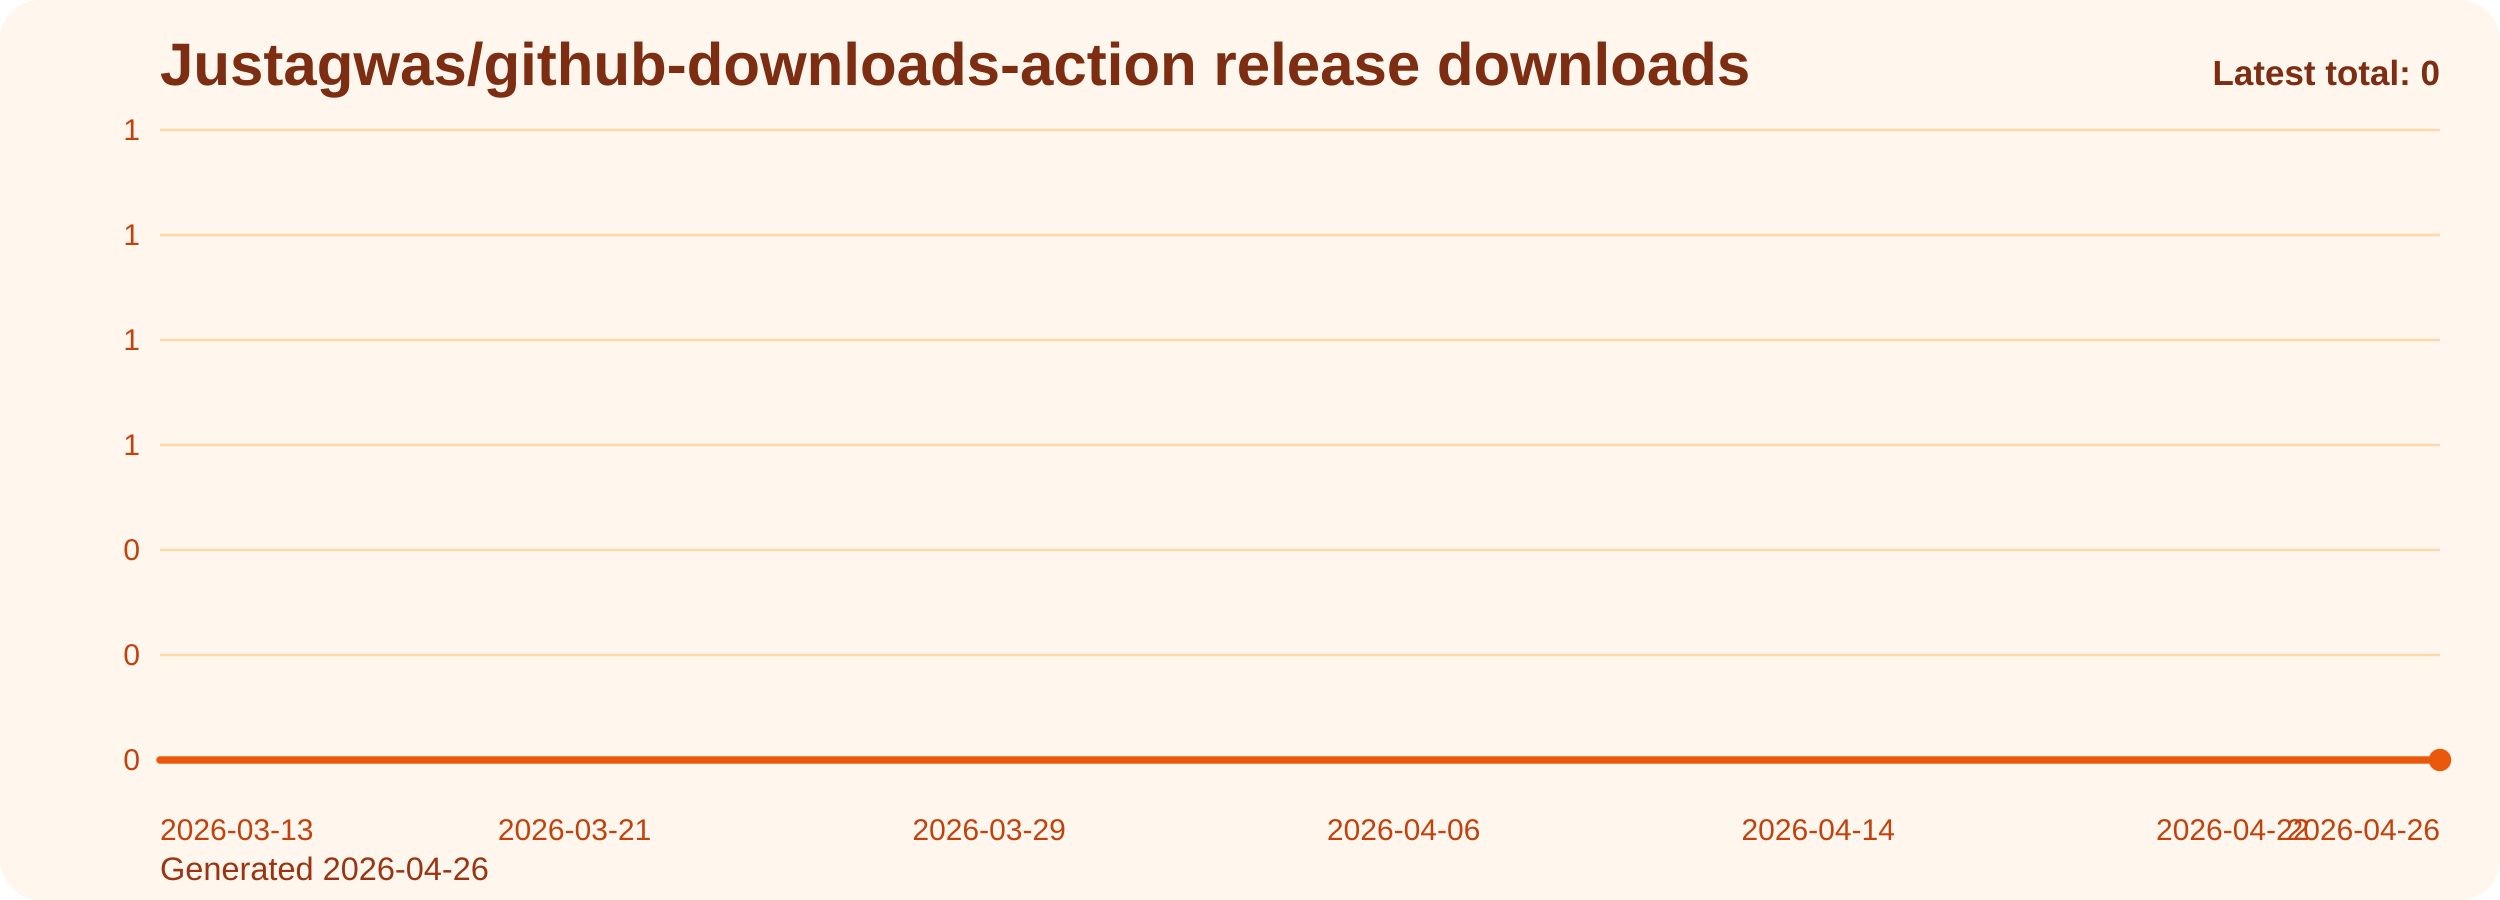
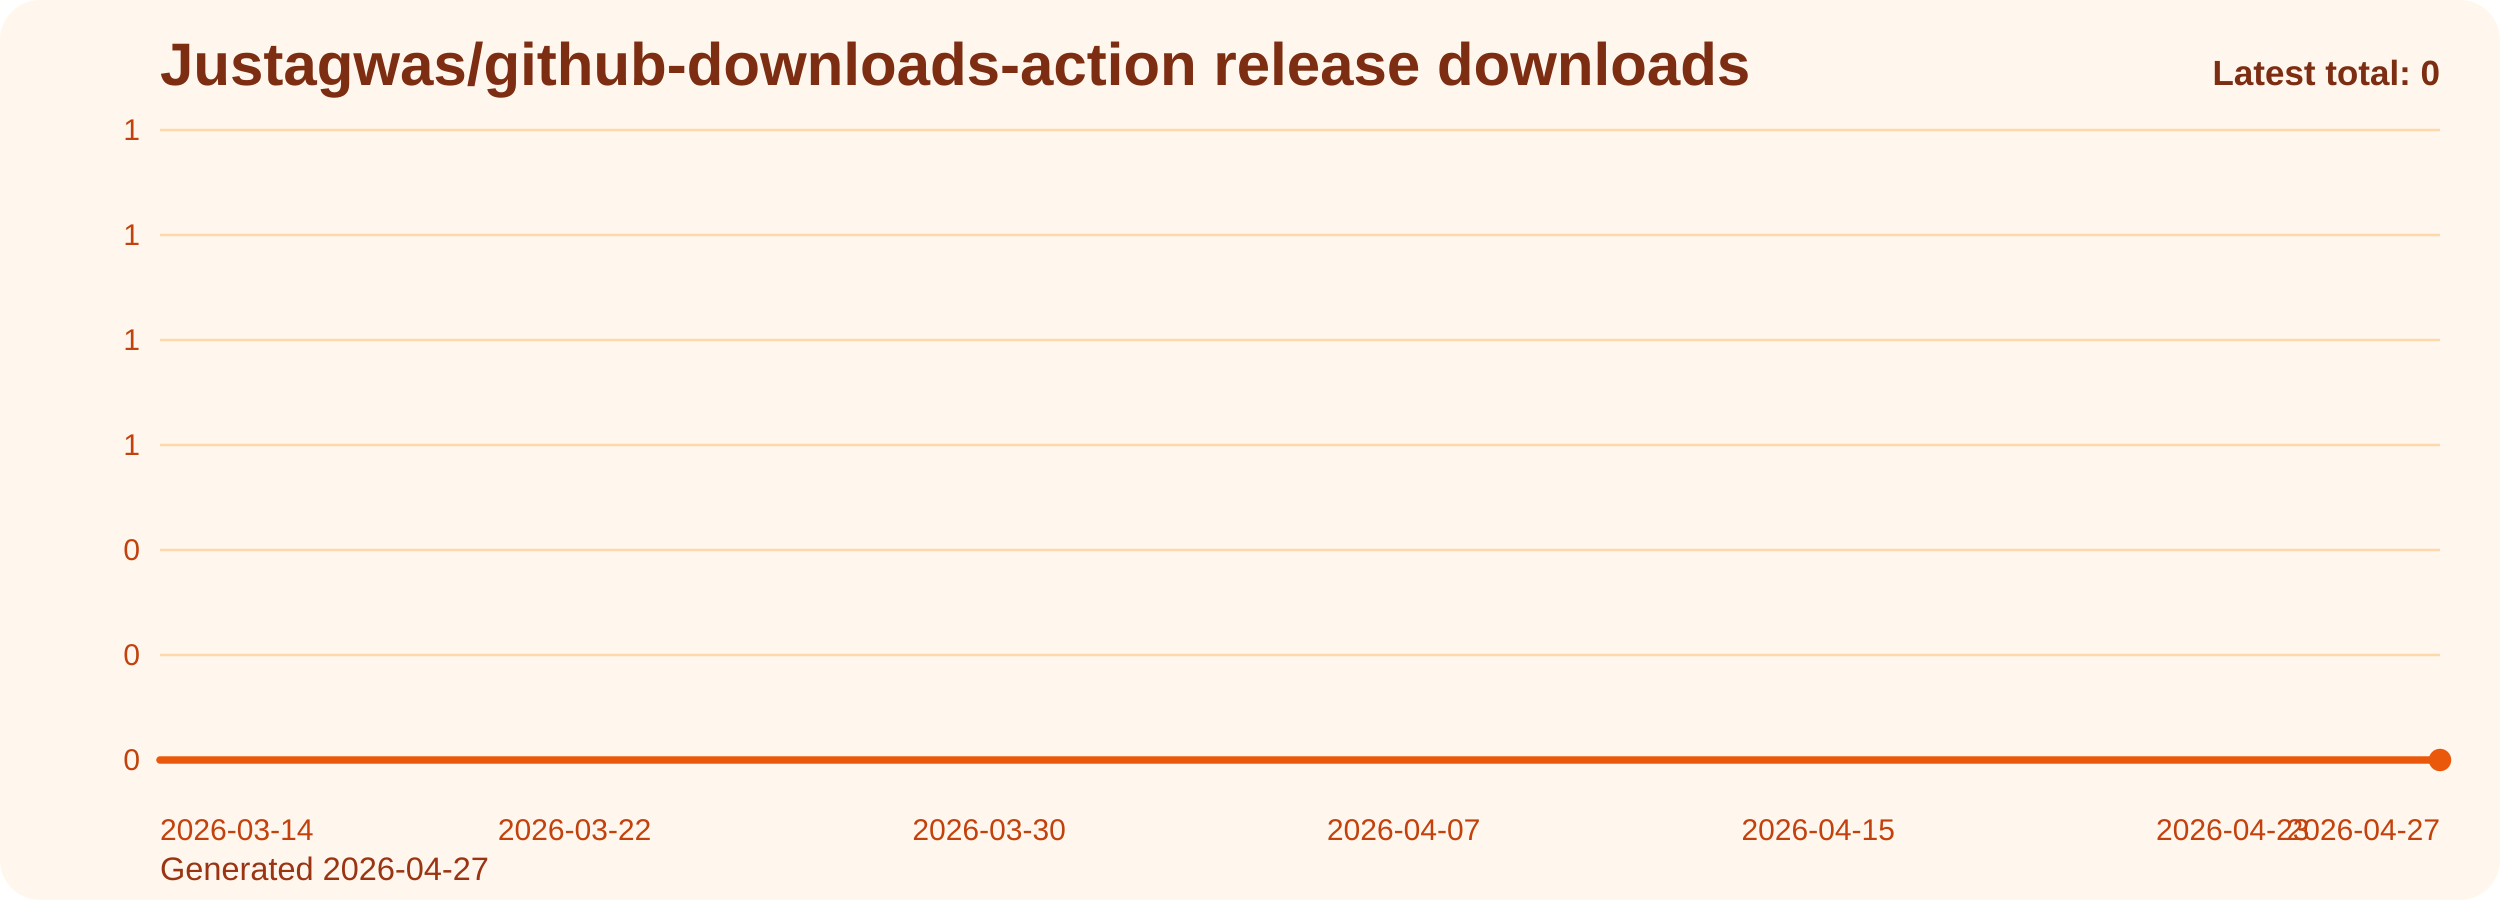
<svg xmlns="http://www.w3.org/2000/svg" viewBox="0 0 1000 360" role="img" aria-label="Justagwas/github-downloads-action release downloads chart">
  <defs>
    <linearGradient id="fill-total-trend-orange" x1="0" y1="0" x2="0" y2="1">
      <stop offset="0%" stop-color="#f97316" stop-opacity="0.32" />
      <stop offset="100%" stop-color="#f97316" stop-opacity="0.05" />
    </linearGradient>
    <style>
      .bg { fill: #fff7ed; }
      .title { font: 700 24px Arial, sans-serif; fill: #7c2d12; }
      .sub { font: 400 13px Arial, sans-serif; fill: #9a3412; }
      .grid { stroke: #fed7aa; stroke-width: 1; }
      .axis { font: 400 12px Arial, sans-serif; fill: #c2410c; }
      .line { fill: none; stroke: #ea580c; stroke-width: 3; stroke-linecap: round; stroke-linejoin: round; }
      .dot { fill: #ea580c; }
      .value { font: 600 11px Arial, sans-serif; fill: #9a3412; }
      .latest { font: 700 14px Arial, sans-serif; fill: #7c2d12; }
    </style>
  </defs>
  <rect class="bg" x="0" y="0" width="1000" height="360" rx="16" />
  <text class="title" x="64" y="34">Justagwas/github-downloads-action release downloads</text>
-   <text class="sub" x="64" y="352">Generated 2026-04-26</text>
+   <text class="sub" x="64" y="352">Generated 2026-04-27</text>
  <line x1="64" y1="52.00" x2="976" y2="52.00" class="grid" />
  <text x="56" y="56.00" text-anchor="end" class="axis">1</text>
  <line x1="64" y1="94.00" x2="976" y2="94.00" class="grid" />
  <text x="56" y="98.00" text-anchor="end" class="axis">1</text>
  <line x1="64" y1="136.00" x2="976" y2="136.00" class="grid" />
  <text x="56" y="140.00" text-anchor="end" class="axis">1</text>
  <line x1="64" y1="178.00" x2="976" y2="178.00" class="grid" />
  <text x="56" y="182.00" text-anchor="end" class="axis">1</text>
  <line x1="64" y1="220.00" x2="976" y2="220.00" class="grid" />
  <text x="56" y="224.00" text-anchor="end" class="axis">0</text>
  <line x1="64" y1="262.00" x2="976" y2="262.00" class="grid" />
  <text x="56" y="266.00" text-anchor="end" class="axis">0</text>
  <line x1="64" y1="304.00" x2="976" y2="304.00" class="grid" />
  <text x="56" y="308.00" text-anchor="end" class="axis">0</text>
  <path d="M 64.00 304 L 64.00 304.00 L 84.73 304.00 L 105.45 304.00 L 126.18 304.00 L 146.91 304.00 L 167.64 304.00 L 188.36 304.00 L 209.09 304.00 L 229.82 304.00 L 250.55 304.00 L 271.27 304.00 L 292.00 304.00 L 312.73 304.00 L 333.45 304.00 L 354.18 304.00 L 374.91 304.00 L 395.64 304.00 L 416.36 304.00 L 437.09 304.00 L 457.82 304.00 L 478.55 304.00 L 499.27 304.00 L 520.00 304.00 L 540.73 304.00 L 561.45 304.00 L 582.18 304.00 L 602.91 304.00 L 623.64 304.00 L 644.36 304.00 L 665.09 304.00 L 685.82 304.00 L 706.55 304.00 L 727.27 304.00 L 748.00 304.00 L 768.73 304.00 L 789.45 304.00 L 810.18 304.00 L 830.91 304.00 L 851.64 304.00 L 872.36 304.00 L 893.09 304.00 L 913.82 304.00 L 934.55 304.00 L 955.27 304.00 L 976.00 304.00 L 976.00 304 Z" fill="url(#fill-total-trend-orange)" />
  <polyline class="line" points="64.00,304.00 84.73,304.00 105.45,304.00 126.18,304.00 146.91,304.00 167.64,304.00 188.36,304.00 209.09,304.00 229.82,304.00 250.55,304.00 271.27,304.00 292.00,304.00 312.73,304.00 333.45,304.00 354.18,304.00 374.91,304.00 395.64,304.00 416.36,304.00 437.09,304.00 457.82,304.00 478.55,304.00 499.27,304.00 520.00,304.00 540.73,304.00 561.45,304.00 582.18,304.00 602.91,304.00 623.64,304.00 644.36,304.00 665.09,304.00 685.82,304.00 706.55,304.00 727.27,304.00 748.00,304.00 768.73,304.00 789.45,304.00 810.18,304.00 830.91,304.00 851.64,304.00 872.36,304.00 893.09,304.00 913.82,304.00 934.55,304.00 955.27,304.00 976.00,304.00" />
  <circle class="dot" cx="976.00" cy="304.00" r="4.5" />
-   <text class="axis" x="64.00" y="336" text-anchor="start">2026-03-13</text>
-   <text class="axis" x="229.82" y="336" text-anchor="middle">2026-03-21</text>
-   <text class="axis" x="395.64" y="336" text-anchor="middle">2026-03-29</text>
-   <text class="axis" x="561.45" y="336" text-anchor="middle">2026-04-06</text>
-   <text class="axis" x="727.27" y="336" text-anchor="middle">2026-04-14</text>
-   <text class="axis" x="893.09" y="336" text-anchor="middle">2026-04-22</text>
-   <text class="axis" x="976.00" y="336" text-anchor="end">2026-04-26</text>
+   <text class="axis" x="64.00" y="336" text-anchor="start">2026-03-14</text>
+   <text class="axis" x="229.82" y="336" text-anchor="middle">2026-03-22</text>
+   <text class="axis" x="395.64" y="336" text-anchor="middle">2026-03-30</text>
+   <text class="axis" x="561.45" y="336" text-anchor="middle">2026-04-07</text>
+   <text class="axis" x="727.27" y="336" text-anchor="middle">2026-04-15</text>
+   <text class="axis" x="893.09" y="336" text-anchor="middle">2026-04-23</text>
+   <text class="axis" x="976.00" y="336" text-anchor="end">2026-04-27</text>
  <text class="latest" x="976" y="34" text-anchor="end">Latest total: 0</text>
</svg>
